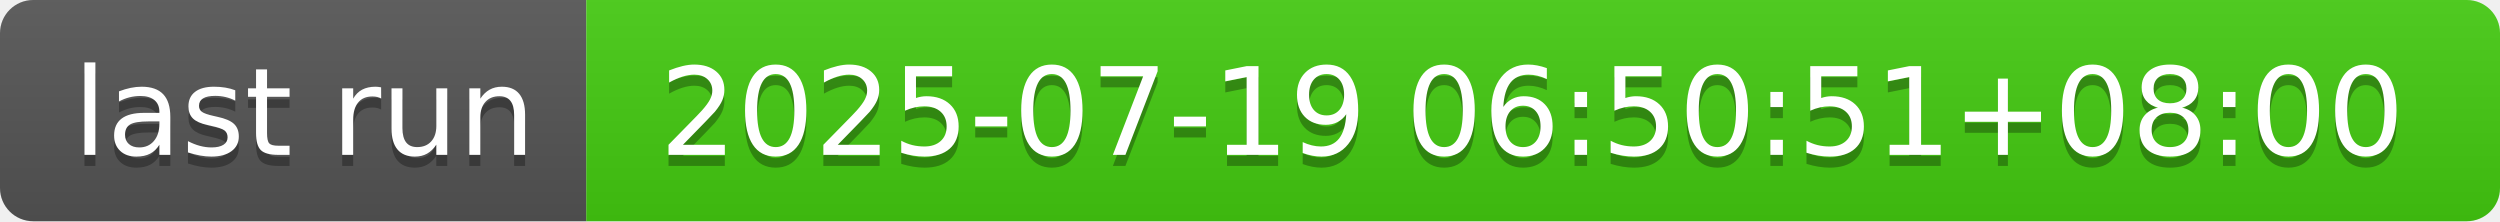
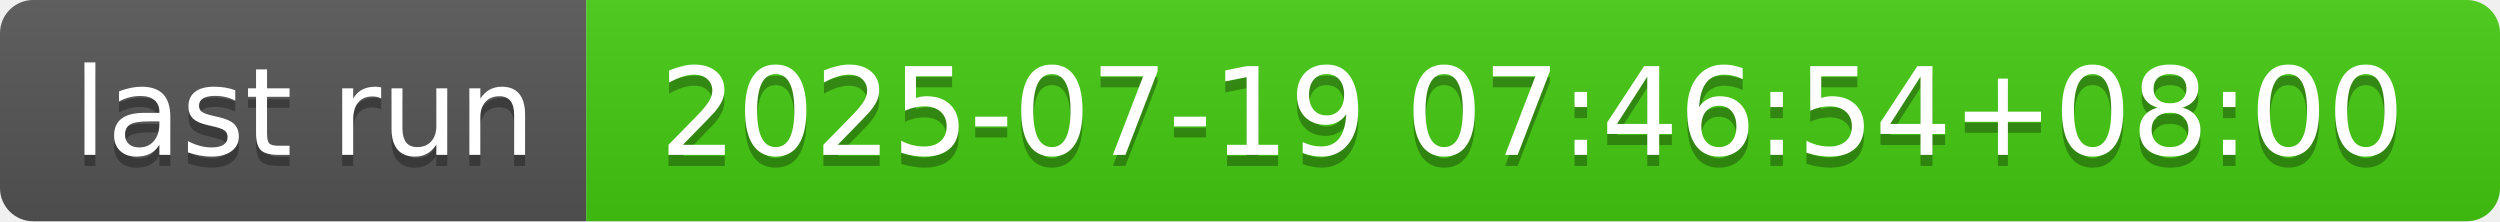
- <svg xmlns="http://www.w3.org/2000/svg" width="226" height="20" role="img" aria-label="last run: 2025-07-19 06:50:51+08:00">
+ <svg xmlns="http://www.w3.org/2000/svg" width="226" height="20" role="img" aria-label="last run: 2025-07-19 07:46:54+08:00">
  <linearGradient id="s" x2="0" y2="100%">
    <stop offset="0" stop-color="#bbb" stop-opacity=".1" />
    <stop offset="1" stop-opacity=".1" />
  </linearGradient>
  <clipPath id="r">
    <rect width="226" height="20" rx="3" fill="#fff" />
  </clipPath>
  <g clip-path="url(#r)">
    <rect width="53" height="20" fill="#555" />
    <rect x="53" width="173" height="20" fill="#4c1" />
    <rect width="226" height="20" fill="url(#s)" />
  </g>
  <g fill="#fff" text-anchor="middle" font-family="Verdana,Geneva,DejaVu Sans,sans-serif" text-rendering="geometricPrecision" font-size="110">
    <text aria-hidden="true" x="275" y="150" fill="#010101" fill-opacity=".3" transform="scale(.1)" textLength="430">last run</text>
    <text x="275" y="140" transform="scale(.1)" fill="#fff" textLength="430">last run</text>
-     <text aria-hidden="true" x="1385" y="150" fill="#010101" fill-opacity=".3" transform="scale(.1)" textLength="1630">2025-07-19 06:50:51+08:00</text>
-     <text x="1385" y="140" transform="scale(.1)" fill="#fff" textLength="1630">2025-07-19 06:50:51+08:00</text>
+     <text aria-hidden="true" x="1385" y="150" fill="#010101" fill-opacity=".3" transform="scale(.1)" textLength="1630">2025-07-19 07:46:54+08:00</text>
+     <text x="1385" y="140" transform="scale(.1)" fill="#fff" textLength="1630">2025-07-19 07:46:54+08:00</text>
  </g>
</svg>
